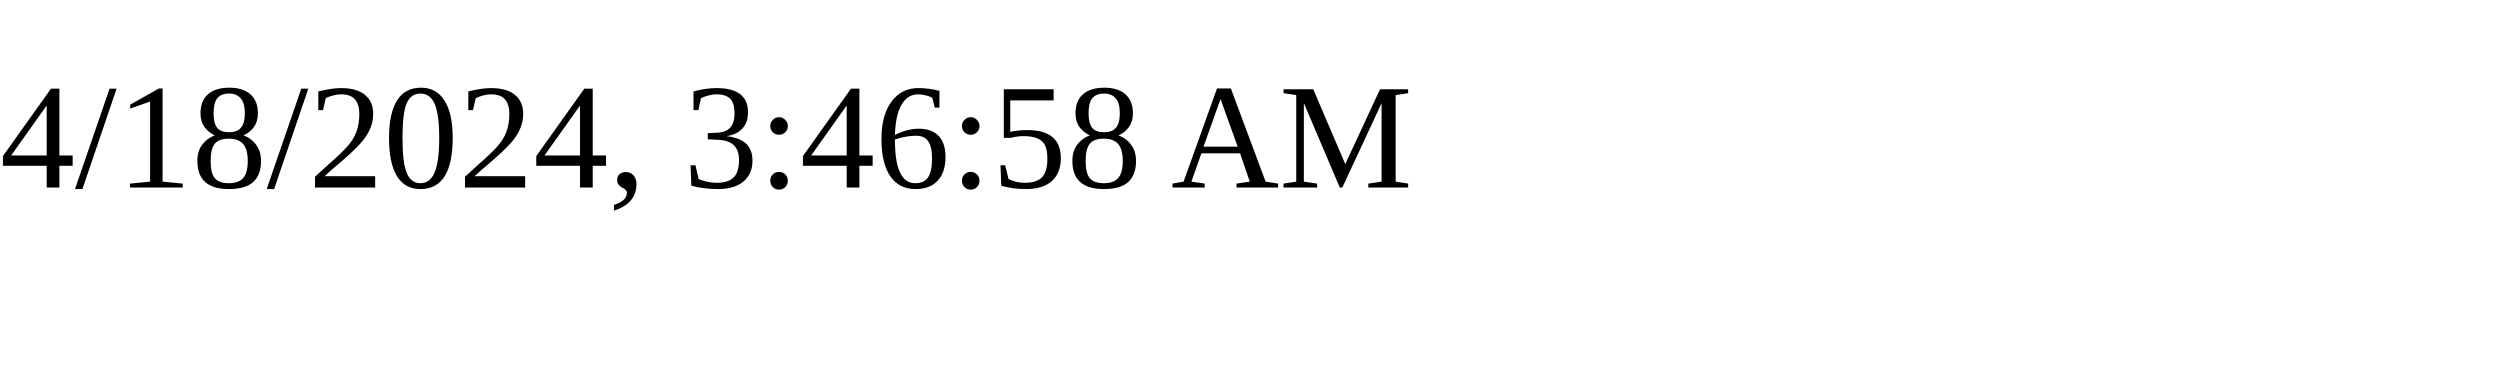
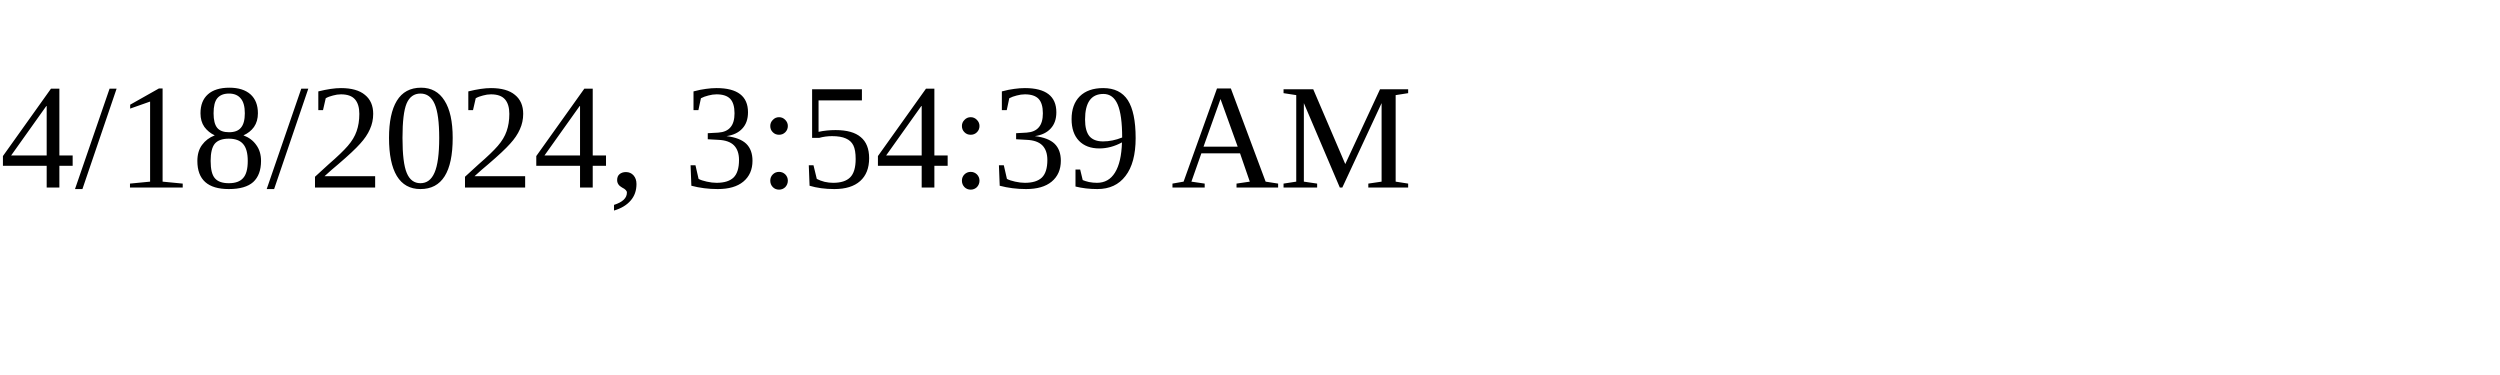
<svg xmlns="http://www.w3.org/2000/svg" height="30" width="200">
-   <text x="0" y="15">4/18/2024, 3:46:58 AM</text>
+   <text x="0" y="15">4/18/2024, 3:54:39 AM</text>
</svg>
